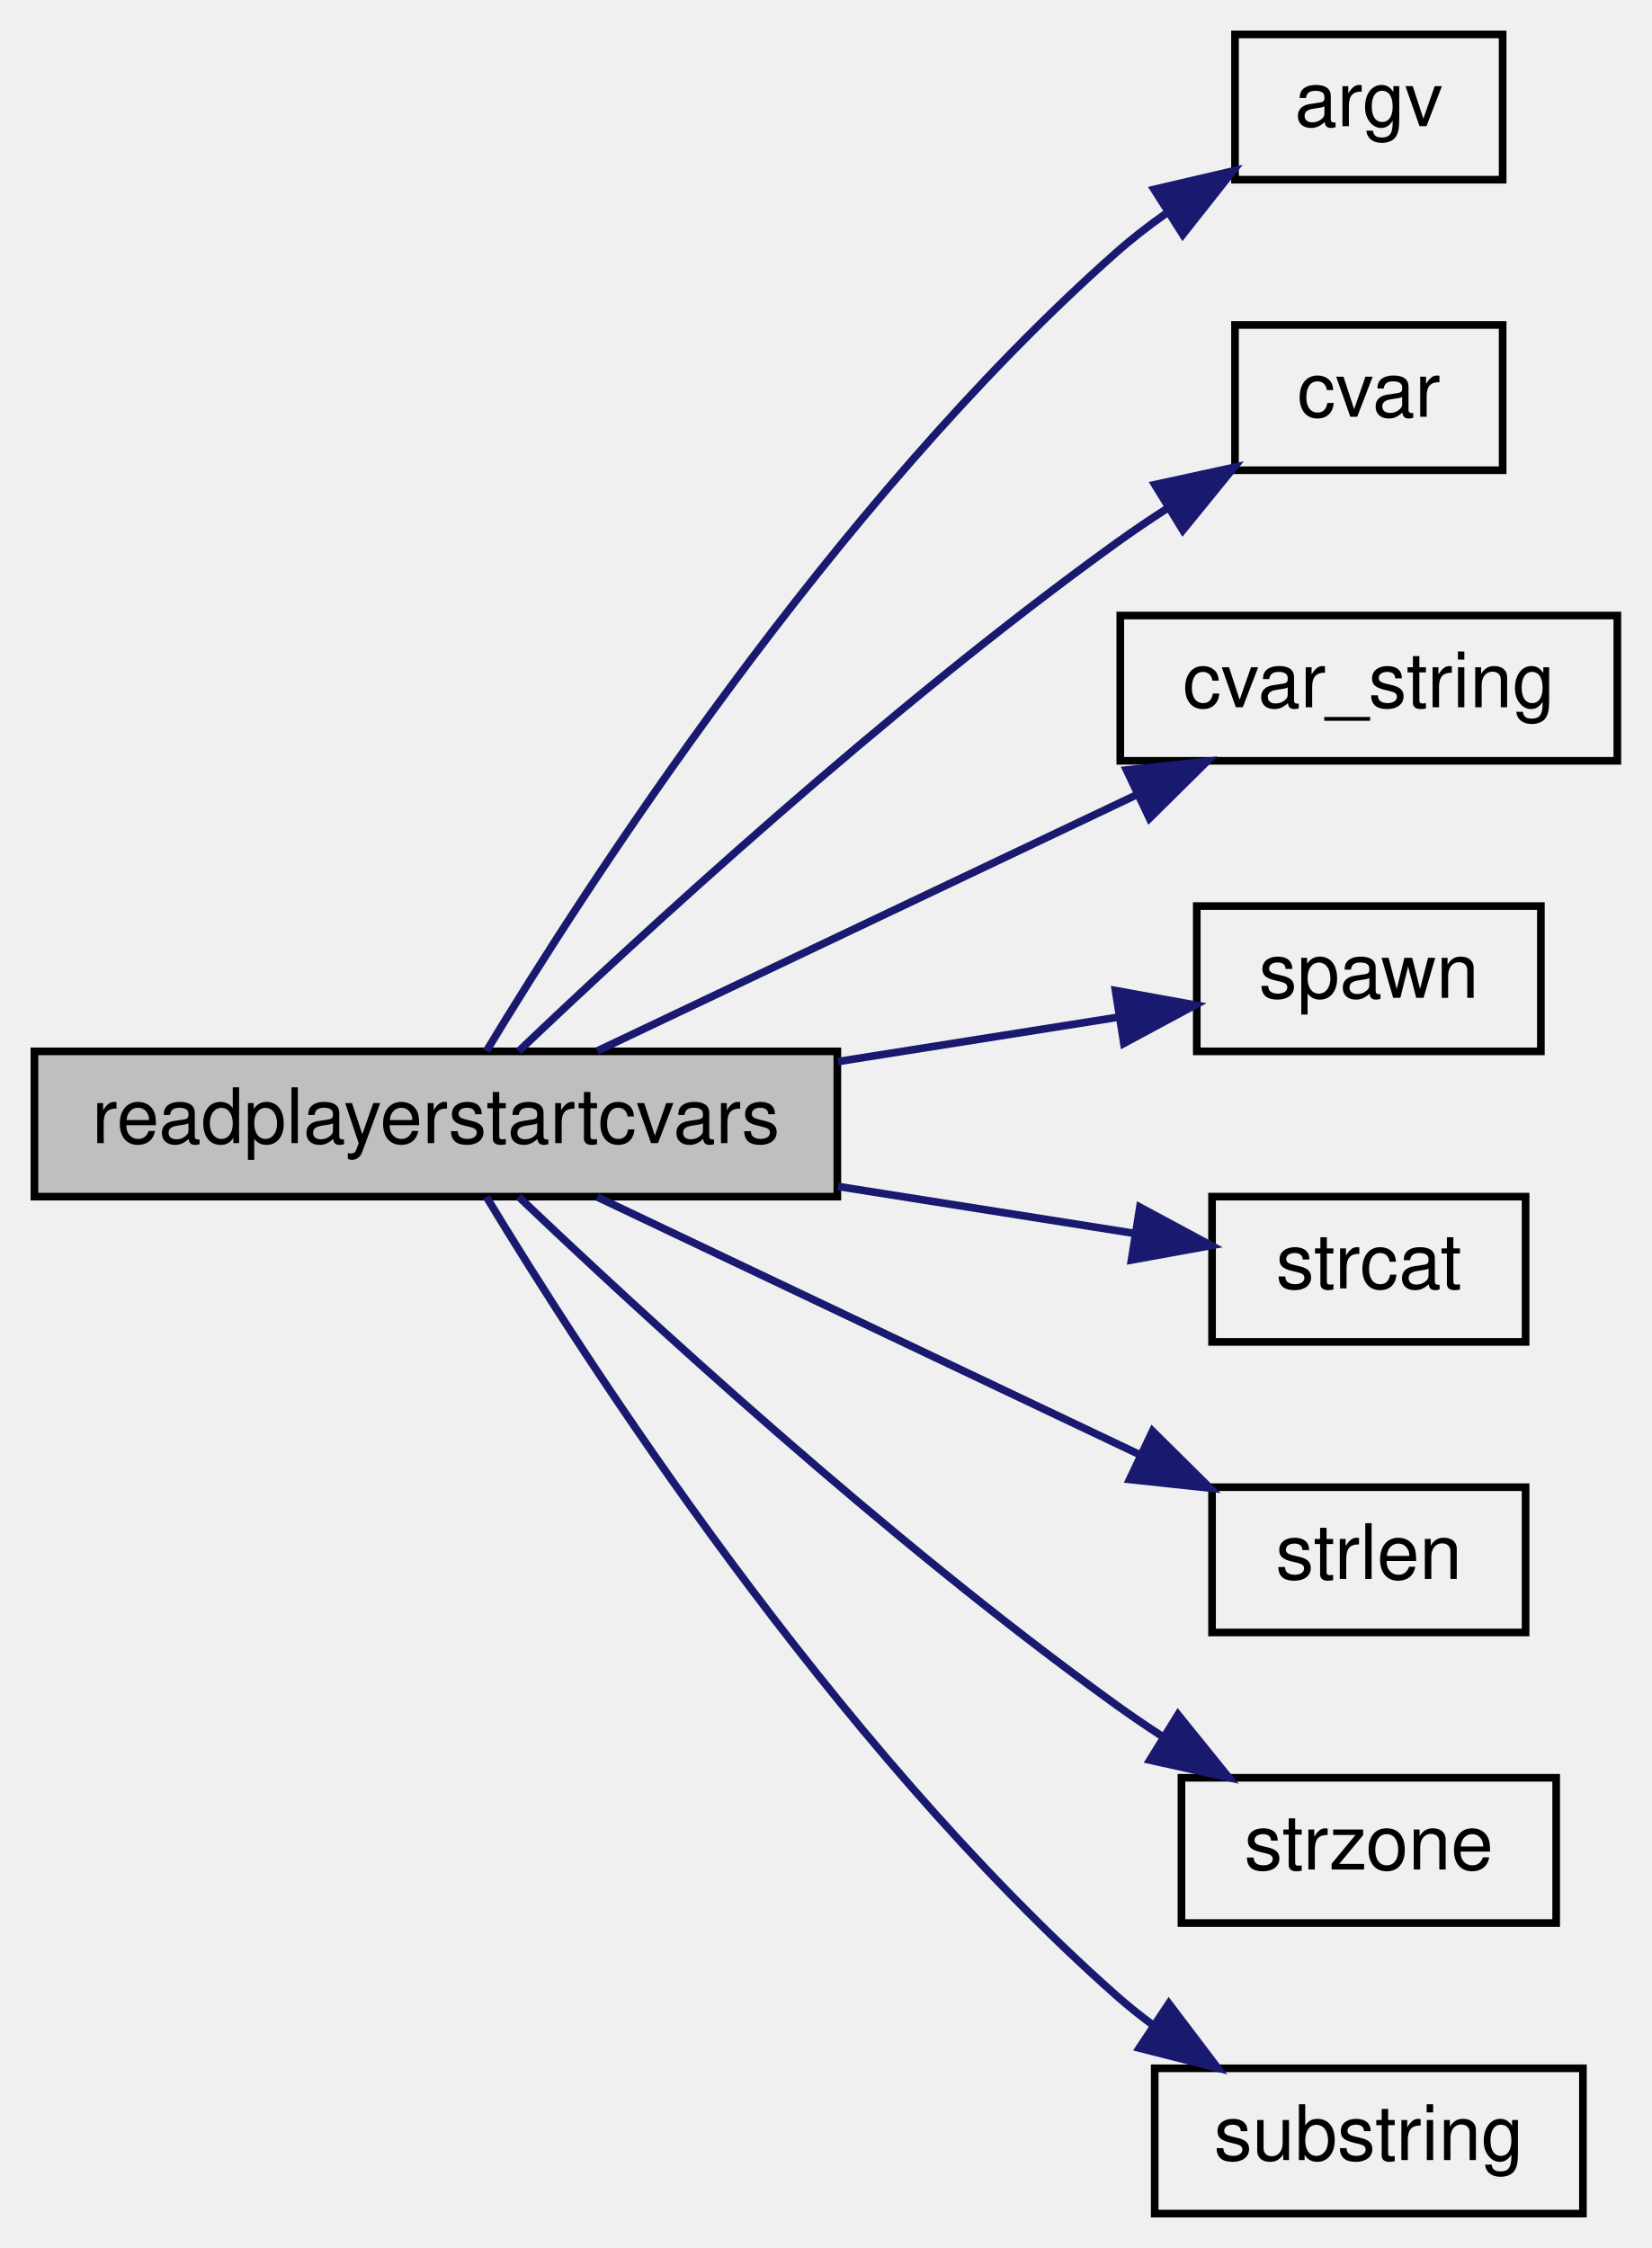
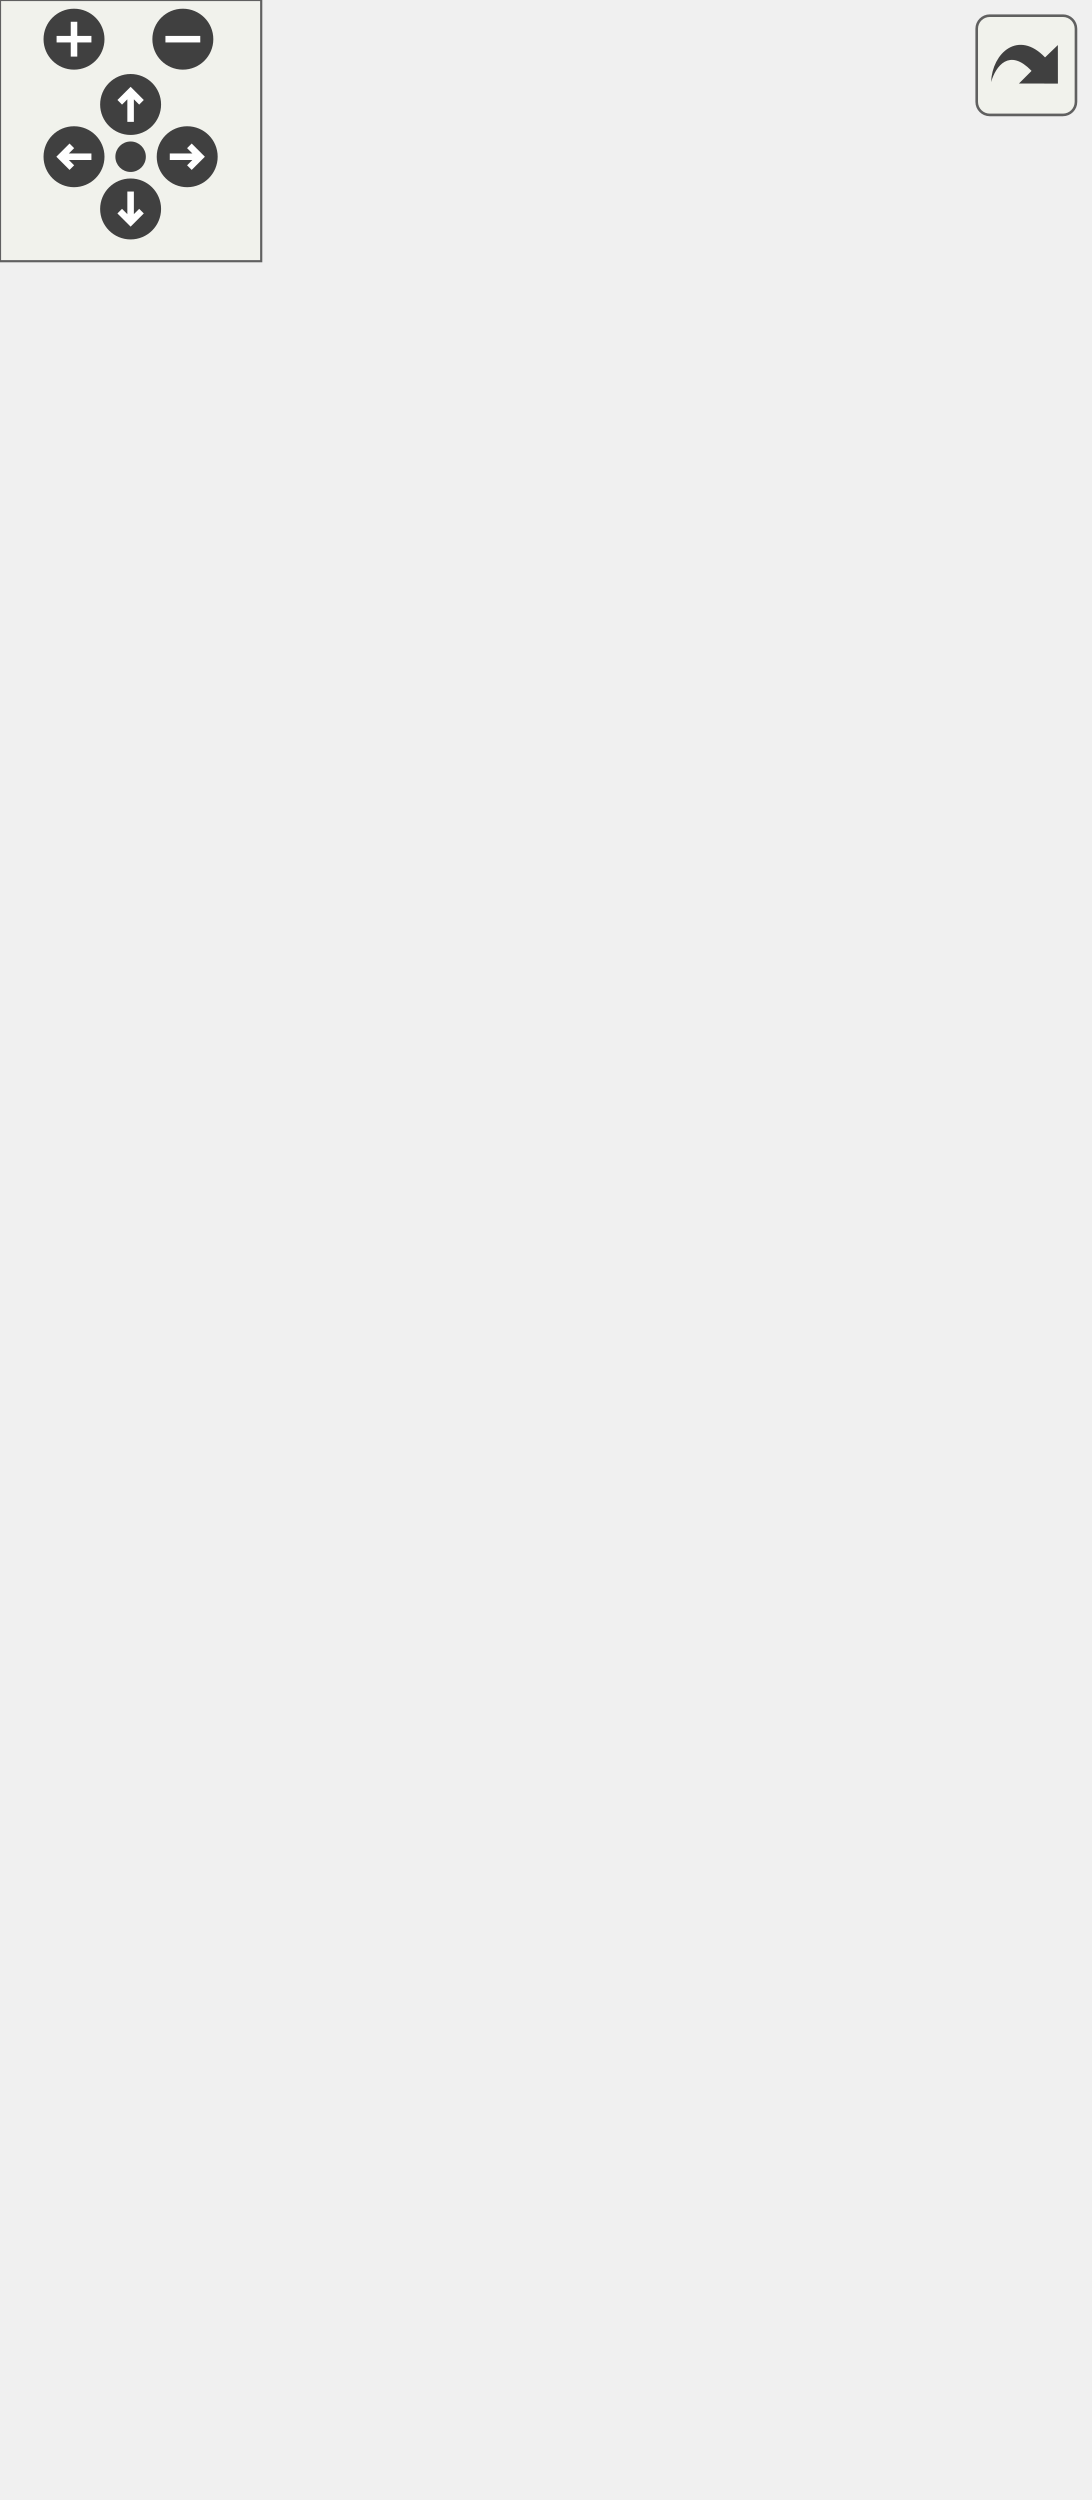
- <svg xmlns="http://www.w3.org/2000/svg" xmlns:xlink="http://www.w3.org/1999/xlink" width="216pt" height="294pt" viewBox="0.00 0.00 216.00 294.00">
-   <g id="graph0" class="graph" transform="scale(1 1) rotate(0) translate(4 290)">
-     <g id="node1" class="node">
-       <polygon fill="#bfbfbf" stroke="black" points="0.5,-133.5 0.5,-152.5 105.5,-152.5 105.5,-133.5 0.5,-133.5" />
-       <text text-anchor="middle" x="53" y="-140.5" font-family="Helvetica,sans-Serif" font-size="10.00">readplayerstartcvars</text>
-     </g>
-     <g id="node2" class="node">
-       <g id="a_node2">
-         <a xlink:href="../../d8/de2/menudefs_8qc.html#ae3e9d36eda7886f5fe58e5201291dd78" target="_top" xlink:title="argv">
-           <polygon fill="none" stroke="black" points="157.5,-266.5 157.5,-285.5 192.5,-285.5 192.5,-266.5 157.5,-266.5" />
-           <text text-anchor="middle" x="175" y="-273.5" font-family="Helvetica,sans-Serif" font-size="10.00">argv</text>
-         </a>
-       </g>
-     </g>
-     <g id="edge1" class="edge">
-       <path fill="none" stroke="midnightblue" d="M59.605,-152.533C72.235,-173.428 104.746,-224.02 142,-257 143.99,-258.761 146.166,-260.447 148.417,-262.036" />
-       <polygon fill="midnightblue" stroke="midnightblue" points="146.921,-265.232 157.238,-267.64 150.674,-259.323 146.921,-265.232" />
-     </g>
-     <g id="node3" class="node">
-       <g id="a_node3">
-         <a xlink:href="../../d8/de2/menudefs_8qc.html#a47b9823939aa0a157d1bede7847cb488" target="_top" xlink:title="cvar">
-           <polygon fill="none" stroke="black" points="157.5,-228.5 157.5,-247.5 192.5,-247.5 192.5,-228.5 157.5,-228.5" />
-           <text text-anchor="middle" x="175" y="-235.5" font-family="Helvetica,sans-Serif" font-size="10.00">cvar</text>
-         </a>
-       </g>
-     </g>
-     <g id="edge2" class="edge">
-       <path fill="none" stroke="midnightblue" d="M63.815,-152.503C79.584,-167.529 111.858,-197.295 142,-219 144.11,-220.52 146.348,-222.031 148.621,-223.499" />
-       <polygon fill="midnightblue" stroke="midnightblue" points="147.015,-226.62 157.367,-228.874 150.68,-220.656 147.015,-226.62" />
-     </g>
-     <g id="node4" class="node">
-       <g id="a_node4">
-         <a xlink:href="../../d8/de2/menudefs_8qc.html#a6f8c7ef6ee4a4d851aaa5fd1789eab9a" target="_top" xlink:title="cvar_string">
-           <polygon fill="none" stroke="black" points="142.5,-190.5 142.5,-209.5 207.5,-209.5 207.5,-190.5 142.5,-190.5" />
-           <text text-anchor="middle" x="175" y="-197.5" font-family="Helvetica,sans-Serif" font-size="10.00">cvar_string</text>
-         </a>
-       </g>
-     </g>
-     <g id="edge3" class="edge">
-       <path fill="none" stroke="midnightblue" d="M74.085,-152.541C93.381,-161.706 122.757,-175.659 144.669,-186.068" />
-       <polygon fill="midnightblue" stroke="midnightblue" points="143.315,-189.299 153.849,-190.428 146.318,-182.976 143.315,-189.299" />
-     </g>
-     <g id="node5" class="node">
-       <g id="a_node5">
-         <a xlink:href="../../d8/de2/menudefs_8qc.html#a60338c2153150633178af678cf3ca57c" target="_top" xlink:title="spawn">
-           <polygon fill="none" stroke="black" points="152.5,-152.5 152.5,-171.5 197.5,-171.5 197.5,-152.5 152.5,-152.5" />
-           <text text-anchor="middle" x="175" y="-159.5" font-family="Helvetica,sans-Serif" font-size="10.00">spawn</text>
-         </a>
-       </g>
-     </g>
-     <g id="edge4" class="edge">
-       <path fill="none" stroke="midnightblue" d="M105.587,-151.168C118.007,-153.134 130.918,-155.179 142.133,-156.954" />
-       <polygon fill="midnightblue" stroke="midnightblue" points="141.871,-160.456 152.295,-158.563 142.965,-153.542 141.871,-160.456" />
-     </g>
-     <g id="node6" class="node">
-       <g id="a_node6">
-         <a xlink:href="../../d8/de2/menudefs_8qc.html#ad76dc2b2895cd23f21e008f12a686158" target="_top" xlink:title="strcat">
-           <polygon fill="none" stroke="black" points="154.5,-114.5 154.5,-133.5 195.5,-133.5 195.5,-114.5 154.5,-114.5" />
-           <text text-anchor="middle" x="175" y="-121.5" font-family="Helvetica,sans-Serif" font-size="10.00">strcat</text>
-         </a>
-       </g>
-     </g>
-     <g id="edge5" class="edge">
-       <path fill="none" stroke="midnightblue" d="M105.587,-134.832C118.816,-132.737 132.601,-130.555 144.302,-128.702" />
-       <polygon fill="midnightblue" stroke="midnightblue" points="145.056,-132.126 154.386,-127.106 143.962,-125.213 145.056,-132.126" />
-     </g>
-     <g id="node7" class="node">
-       <g id="a_node7">
-         <a xlink:href="../../d8/de2/menudefs_8qc.html#a274680f571a231ddf29421b93d434bfa" target="_top" xlink:title="strlen">
-           <polygon fill="none" stroke="black" points="154.5,-76.5 154.5,-95.5 195.5,-95.5 195.5,-76.5 154.5,-76.5" />
-           <text text-anchor="middle" x="175" y="-83.5" font-family="Helvetica,sans-Serif" font-size="10.00">strlen</text>
-         </a>
-       </g>
-     </g>
-     <g id="edge6" class="edge">
-       <path fill="none" stroke="midnightblue" d="M74.085,-133.459C93.497,-124.239 123.111,-110.172 145.064,-99.745" />
-       <polygon fill="midnightblue" stroke="midnightblue" points="146.717,-102.834 154.249,-95.382 143.714,-96.511 146.717,-102.834" />
-     </g>
-     <g id="node8" class="node">
-       <g id="a_node8">
-         <a xlink:href="../../d8/de2/menudefs_8qc.html#ae06db7c87845d853670a09a1d487b1db" target="_top" xlink:title="strzone">
-           <polygon fill="none" stroke="black" points="150.5,-38.5 150.5,-57.5 199.5,-57.5 199.5,-38.5 150.5,-38.5" />
-           <text text-anchor="middle" x="175" y="-45.5" font-family="Helvetica,sans-Serif" font-size="10.00">strzone</text>
-         </a>
-       </g>
-     </g>
-     <g id="edge7" class="edge">
-       <path fill="none" stroke="midnightblue" d="M63.815,-133.497C79.584,-118.471 111.858,-88.705 142,-67 143.874,-65.65 145.849,-64.307 147.86,-62.995" />
-       <polygon fill="midnightblue" stroke="midnightblue" points="150.047,-65.757 156.705,-57.516 146.361,-59.806 150.047,-65.757" />
-     </g>
-     <g id="node9" class="node">
-       <g id="a_node9">
-         <a xlink:href="../../d8/de2/menudefs_8qc.html#a40f6c65c8bbcfa51df783f2809a2502b" target="_top" xlink:title="substring">
-           <polygon fill="none" stroke="black" points="147,-0.5 147,-19.5 203,-19.5 203,-0.5 147,-0.5" />
-           <text text-anchor="middle" x="175" y="-7.5" font-family="Helvetica,sans-Serif" font-size="10.00">substring</text>
-         </a>
-       </g>
-     </g>
-     <g id="edge8" class="edge">
-       <path fill="none" stroke="midnightblue" d="M59.605,-133.467C72.235,-112.572 104.746,-61.98 142,-29 143.488,-27.683 145.08,-26.408 146.729,-25.185" />
-       <polygon fill="midnightblue" stroke="midnightblue" points="148.848,-27.98 155.244,-19.534 144.977,-22.147 148.848,-27.98" />
+ <svg xmlns="http://www.w3.org/2000/svg" xmlns:xlink="http://www.w3.org/1999/xlink" id="main" version="1.1" xml:space="preserve">
+   <style type="text/css">
+ .edge:hover path { stroke: red; }
+ .edge:hover polygon { stroke: red; fill: red; }
+ </style>
+   <defs>
+     <circle id="rim" cx="0" cy="0" r="7" />
+     <circle id="rim2" cx="0" cy="0" r="3.5" />
+     <g id="zoomPlus">
+       <use xlink:href="#rim" fill="#404040">
+         <set attributeName="fill" to="#808080" begin="zoomplus.mouseover" end="zoomplus.mouseout" />
+       </use>
+       <path d="M-4,0h8M0,-4v8" fill="none" stroke="white" stroke-width="1.5" pointer-events="none" />
+     </g>
+     <g id="zoomMin">
+       <use xlink:href="#rim" fill="#404040">
+         <set attributeName="fill" to="#808080" begin="zoomminus.mouseover" end="zoomminus.mouseout" />
+       </use>
+       <path d="M-4,0h8" fill="none" stroke="white" stroke-width="1.5" pointer-events="none" />
+     </g>
+     <g id="dirArrow">
+       <path fill="none" stroke="white" stroke-width="1.5" d="M0,-3.0v7 M-2.5,-0.5L0,-3.0L2.5,-0.5" />
+     </g>
+     <g id="resetDef">
+       <use xlink:href="#rim2" fill="#404040">
+         <set attributeName="fill" to="#808080" begin="reset.mouseover" end="reset.mouseout" />
+       </use>
+     </g>
+   </defs>
+   <svg id="graph" class="graph">
+     <g id="viewport">
+       <g id="node1" class="node">
+         <polygon fill="#bfbfbf" stroke="black" points="0.5,-247.5 0.5,-266.5 105.5,-266.5 105.5,-247.5 0.5,-247.5" />
+         <text text-anchor="middle" x="53" y="-254.5" font-family="Helvetica,sans-Serif" font-size="10.00">readplayerstartcvars</text>
+       </g>
+       <g id="node2" class="node">
+         <g id="a_node2">
+           <a xlink:href="../../d8/de2/menudefs_8qc.html#ae3e9d36eda7886f5fe58e5201291dd78" target="_top" xlink:title="argv">
+             <polygon fill="none" stroke="black" points="178.5,-494.5 178.5,-513.5 213.5,-513.5 213.5,-494.5 178.5,-494.5" />
+             <text text-anchor="middle" x="196" y="-501.5" font-family="Helvetica,sans-Serif" font-size="10.00">argv</text>
+           </a>
+         </g>
+       </g>
+       <g id="edge1" class="edge">
+         <path fill="none" stroke="midnightblue" d="M54.917,-266.784C58.696,-301.581 76.115,-420.686 142,-485 149.191,-492.02 159.155,-496.466 168.504,-499.273" />
+         <polygon fill="midnightblue" stroke="midnightblue" points="167.696,-502.679 178.248,-501.72 169.401,-495.89 167.696,-502.679" />
+       </g>
+       <g id="node3" class="node">
+         <g id="a_node3">
+           <a xlink:href="../../d8/de2/menudefs_8qc.html#a47b9823939aa0a157d1bede7847cb488" target="_top" xlink:title="cvar">
+             <polygon fill="none" stroke="black" points="178.5,-456.5 178.5,-475.5 213.5,-475.5 213.5,-456.5 178.5,-456.5" />
+             <text text-anchor="middle" x="196" y="-463.5" font-family="Helvetica,sans-Serif" font-size="10.00">cvar</text>
+           </a>
+         </g>
+       </g>
+       <g id="edge2" class="edge">
+         <path fill="none" stroke="midnightblue" d="M55.777,-266.859C61.882,-297.916 84.853,-394.753 142,-447 149.417,-453.781 159.425,-458.18 168.747,-461.016" />
+         <polygon fill="midnightblue" stroke="midnightblue" points="167.879,-464.407 178.437,-463.52 169.63,-457.63 167.879,-464.407" />
+       </g>
+       <g id="node4" class="node">
+         <g id="a_node4">
+           <a xlink:href="../../d8/de2/menudefs_8qc.html#a6f8c7ef6ee4a4d851aaa5fd1789eab9a" target="_top" xlink:title="cvar_string">
+             <polygon fill="none" stroke="black" points="163.5,-418.5 163.5,-437.5 228.5,-437.5 228.5,-418.5 163.5,-418.5" />
+             <text text-anchor="middle" x="196" y="-425.5" font-family="Helvetica,sans-Serif" font-size="10.00">cvar_string</text>
+           </a>
+         </g>
+       </g>
+       <g id="edge3" class="edge">
+         <path fill="none" stroke="midnightblue" d="M56.984,-266.743C65.641,-293.423 93.291,-368.379 142,-409 145.559,-411.968 149.617,-414.488 153.868,-416.625" />
+         <polygon fill="midnightblue" stroke="midnightblue" points="152.792,-419.972 163.361,-420.714 155.562,-413.543 152.792,-419.972" />
+       </g>
+       <g id="node5" class="node">
+         <g id="a_node5">
+           <a xlink:href="../../d4/d0c/csprogsdefs_8qc.html#acbb54a239d76062465dccbc6a6c6e464" target="_top" xlink:title="entity">
+             <polygon fill="none" stroke="black" points="175.5,-380.5 175.5,-399.5 216.5,-399.5 216.5,-380.5 175.5,-380.5" />
+             <text text-anchor="middle" x="196" y="-387.5" font-family="Helvetica,sans-Serif" font-size="10.00">entity</text>
+           </a>
+         </g>
+       </g>
+       <g id="edge4" class="edge">
+         <path fill="none" stroke="midnightblue" d="M58.985,-266.756C70.597,-288.552 101.56,-341.588 142,-371 149.025,-376.109 157.56,-379.961 165.709,-382.812" />
+         <polygon fill="midnightblue" stroke="midnightblue" points="164.743,-386.177 175.331,-385.812 166.826,-379.494 164.743,-386.177" />
+       </g>
+       <g id="node6" class="node">
+         <g id="a_node6">
+           <a xlink:href="../../d8/d06/client_2resources_8qc.html#a41987053c5ea9c2c1c31b808887845e9" target="_top" xlink:title="Returns the current amount of resource the given entity has. ">
+             <polygon fill="none" stroke="black" points="142,-342.5 142,-361.5 250,-361.5 250,-342.5 142,-342.5" />
+             <text text-anchor="middle" x="196" y="-349.5" font-family="Helvetica,sans-Serif" font-size="10.00">GetResourceAmount</text>
+           </a>
+         </g>
+       </g>
+       <g id="edge5" class="edge">
+         <path fill="none" stroke="midnightblue" d="M62.867,-266.694C77.811,-282.53 109.571,-314.074 142,-333 145.463,-335.021 149.176,-336.882 152.971,-338.582" />
+         <polygon fill="midnightblue" stroke="midnightblue" points="151.897,-341.924 162.477,-342.479 154.552,-335.447 151.897,-341.924" />
+       </g>
+       <g id="node7" class="node">
+         <g id="a_node7">
+           <a xlink:href="../../d8/de2/menudefs_8qc.html#aebeeec7a2529f36483e14f76b1871271" target="_top" xlink:title="max">
+             <polygon fill="none" stroke="black" points="178.5,-304.5 178.5,-323.5 213.5,-323.5 213.5,-304.5 178.5,-304.5" />
+             <text text-anchor="middle" x="196" y="-311.5" font-family="Helvetica,sans-Serif" font-size="10.00">max</text>
+           </a>
+         </g>
+       </g>
+       <g id="edge6" class="edge">
+         <path fill="none" stroke="midnightblue" d="M75.181,-266.595C92.909,-274.517 118.936,-285.897 142,-295 150.626,-298.405 160.138,-301.895 168.694,-304.941" />
+         <polygon fill="midnightblue" stroke="midnightblue" points="167.594,-308.264 178.189,-308.279 169.916,-301.66 167.594,-308.264" />
+       </g>
+       <g id="node8" class="node">
+         <g id="a_node8">
+           <a xlink:href="../../d8/d06/client_2resources_8qc.html#aeb1e1a4f093400cfefbf59332798a93d" target="_top" xlink:title="Sets the current amount of resource the given entity will have. ">
+             <polygon fill="none" stroke="black" points="142.5,-266.5 142.5,-285.5 249.5,-285.5 249.5,-266.5 142.5,-266.5" />
+             <text text-anchor="middle" x="196" y="-273.5" font-family="Helvetica,sans-Serif" font-size="10.00">SetResourceAmount</text>
+           </a>
+         </g>
+       </g>
+       <g id="edge7" class="edge">
+         <path fill="none" stroke="midnightblue" d="M105.703,-263.967C114.383,-265.137 123.473,-266.362 132.392,-267.563" />
+         <polygon fill="midnightblue" stroke="midnightblue" points="131.981,-271.04 142.359,-268.907 132.916,-264.102 131.981,-271.04" />
+       </g>
+       <g id="node9" class="node">
+         <g id="a_node9">
+           <a xlink:href="../../d8/de2/menudefs_8qc.html#a60338c2153150633178af678cf3ca57c" target="_top" xlink:title="spawn">
+             <polygon fill="none" stroke="black" points="173.5,-228.5 173.5,-247.5 218.5,-247.5 218.5,-228.5 173.5,-228.5" />
+             <text text-anchor="middle" x="196" y="-235.5" font-family="Helvetica,sans-Serif" font-size="10.00">spawn</text>
+           </a>
+         </g>
+       </g>
+       <g id="edge8" class="edge">
+         <path fill="none" stroke="midnightblue" d="M105.703,-250.033C124.968,-247.437 146.255,-244.568 163.211,-242.284" />
+         <polygon fill="midnightblue" stroke="midnightblue" points="163.709,-245.748 173.152,-240.944 162.775,-238.811 163.709,-245.748" />
+       </g>
+       <g id="node10" class="node">
+         <g id="a_node10">
+           <a xlink:href="../../d8/de2/menudefs_8qc.html#ad76dc2b2895cd23f21e008f12a686158" target="_top" xlink:title="strcat">
+             <polygon fill="none" stroke="black" points="175.5,-190.5 175.5,-209.5 216.5,-209.5 216.5,-190.5 175.5,-190.5" />
+             <text text-anchor="middle" x="196" y="-197.5" font-family="Helvetica,sans-Serif" font-size="10.00">strcat</text>
+           </a>
+         </g>
+       </g>
+       <g id="edge9" class="edge">
+         <path fill="none" stroke="midnightblue" d="M75.181,-247.405C92.909,-239.483 118.936,-228.103 142,-219 149.672,-215.972 158.044,-212.876 165.821,-210.086" />
+         <polygon fill="midnightblue" stroke="midnightblue" points="166.999,-213.382 175.257,-206.743 164.662,-206.783 166.999,-213.382" />
+       </g>
+       <g id="node11" class="node">
+         <g id="a_node11">
+           <a xlink:href="../../d8/de2/menudefs_8qc.html#a274680f571a231ddf29421b93d434bfa" target="_top" xlink:title="strlen">
+             <polygon fill="none" stroke="black" points="175.5,-152.5 175.5,-171.5 216.5,-171.5 216.5,-152.5 175.5,-152.5" />
+             <text text-anchor="middle" x="196" y="-159.5" font-family="Helvetica,sans-Serif" font-size="10.00">strlen</text>
+           </a>
+         </g>
+       </g>
+       <g id="edge10" class="edge">
+         <path fill="none" stroke="midnightblue" d="M62.867,-247.306C77.811,-231.47 109.571,-199.926 142,-181 149.301,-176.739 157.718,-173.188 165.664,-170.355" />
+         <polygon fill="midnightblue" stroke="midnightblue" points="166.961,-173.612 175.356,-167.149 164.763,-166.966 166.961,-173.612" />
+       </g>
+       <g id="node12" class="node">
+         <g id="a_node12">
+           <a xlink:href="../../d8/de2/menudefs_8qc.html#ae06db7c87845d853670a09a1d487b1db" target="_top" xlink:title="strzone">
+             <polygon fill="none" stroke="black" points="171.5,-114.5 171.5,-133.5 220.5,-133.5 220.5,-114.5 171.5,-114.5" />
+             <text text-anchor="middle" x="196" y="-121.5" font-family="Helvetica,sans-Serif" font-size="10.00">strzone</text>
+           </a>
+         </g>
+       </g>
+       <g id="edge11" class="edge">
+         <path fill="none" stroke="midnightblue" d="M58.985,-247.244C70.597,-225.448 101.56,-172.412 142,-143 147.842,-138.751 154.729,-135.372 161.569,-132.714" />
+         <polygon fill="midnightblue" stroke="midnightblue" points="163.115,-135.884 171.432,-129.32 160.837,-129.265 163.115,-135.884" />
+       </g>
+       <g id="node13" class="node">
+         <g id="a_node13">
+           <a xlink:href="../../d8/de2/menudefs_8qc.html#a40f6c65c8bbcfa51df783f2809a2502b" target="_top" xlink:title="substring">
+             <polygon fill="none" stroke="black" points="168,-76.5 168,-95.5 224,-95.5 224,-76.5 168,-76.5" />
+             <text text-anchor="middle" x="196" y="-83.5" font-family="Helvetica,sans-Serif" font-size="10.00">substring</text>
+           </a>
+         </g>
+       </g>
+       <g id="edge12" class="edge">
+         <path fill="none" stroke="midnightblue" d="M56.984,-247.257C65.641,-220.577 93.291,-145.621 142,-105 146.713,-101.07 152.302,-97.924 158.054,-95.415" />
+         <polygon fill="midnightblue" stroke="midnightblue" points="159.631,-98.561 167.761,-91.768 157.169,-92.009 159.631,-98.561" />
+       </g>
+       <g id="node14" class="node">
+         <g id="a_node14">
+           <a xlink:href="../../dc/dc6/server_2miscfunctions_8qc.html#a11d594b32f31a1c10458b18981d3b612" target="_top" xlink:title="want_weapon">
+             <polygon fill="none" stroke="black" points="157.5,-38.5 157.5,-57.5 234.5,-57.5 234.5,-38.5 157.5,-38.5" />
+             <text text-anchor="middle" x="196" y="-45.5" font-family="Helvetica,sans-Serif" font-size="10.00">want_weapon</text>
+           </a>
+         </g>
+       </g>
+       <g id="edge13" class="edge">
+         <path fill="none" stroke="midnightblue" d="M55.777,-247.141C61.882,-216.084 84.853,-119.247 142,-67 143.925,-65.24 146.025,-63.64 148.242,-62.187" />
+         <polygon fill="midnightblue" stroke="midnightblue" points="150.148,-65.134 157.254,-57.275 146.798,-58.988 150.148,-65.134" />
+       </g>
+       <g id="node15" class="node">
+         <g id="a_node15">
+           <a xlink:href="../../d0/ddd/weapons_2all_8qh.html#a6174c2c4939972dd04eac76d91e9906b" target="_top" xlink:title="Weapons_fromstr">
+             <polygon fill="none" stroke="black" points="149,-0.5 149,-19.5 243,-19.5 243,-0.5 149,-0.5" />
+             <text text-anchor="middle" x="196" y="-7.5" font-family="Helvetica,sans-Serif" font-size="10.00">Weapons_fromstr</text>
+           </a>
+         </g>
+       </g>
+       <g id="edge14" class="edge">
+         <path fill="none" stroke="midnightblue" d="M54.917,-247.216C58.696,-212.419 76.115,-93.314 142,-29 143.62,-27.419 145.38,-25.968 147.242,-24.638" />
+         <polygon fill="midnightblue" stroke="midnightblue" points="149.084,-27.616 155.94,-19.538 145.543,-21.577 149.084,-27.616" />
+       </g>
+     </g>
+   </svg>
+   <g id="navigator" transform="translate(0 0)" fill="#404254">
+     <rect fill="#f2f5e9" fill-opacity="0.5" stroke="#606060" stroke-width=".5" x="0" y="0" width="60" height="60" />
+     <use id="zoomplus" xlink:href="#zoomPlus" x="17" y="9" />
+     <use id="zoomminus" xlink:href="#zoomMin" x="42" y="9" />
+     <use id="reset" xlink:href="#resetDef" x="30" y="36" />
+     <g id="arrowUp" xlink:href="#dirArrow" transform="translate(30 24)">
+       <use xlink:href="#rim" fill="#404040">
+         <set attributeName="fill" to="#808080" begin="arrowUp.mouseover" end="arrowUp.mouseout" />
+       </use>
+       <path fill="none" stroke="white" stroke-width="1.5" d="M0,-3.0v7 M-2.5,-0.5L0,-3.0L2.5,-0.5" />
+     </g>
+     <g id="arrowRight" xlink:href="#dirArrow" transform="rotate(90) translate(36 -43)">
+       <use xlink:href="#rim" fill="#404040">
+         <set attributeName="fill" to="#808080" begin="arrowRight.mouseover" end="arrowRight.mouseout" />
+       </use>
+       <path fill="none" stroke="white" stroke-width="1.5" d="M0,-3.0v7 M-2.5,-0.5L0,-3.0L2.5,-0.5" />
+     </g>
+     <g id="arrowDown" xlink:href="#dirArrow" transform="rotate(180) translate(-30 -48)">
+       <use xlink:href="#rim" fill="#404040">
+         <set attributeName="fill" to="#808080" begin="arrowDown.mouseover" end="arrowDown.mouseout" />
+       </use>
+       <path fill="none" stroke="white" stroke-width="1.5" d="M0,-3.0v7 M-2.5,-0.5L0,-3.0L2.5,-0.5" />
+     </g>
+     <g id="arrowLeft" xlink:href="#dirArrow" transform="rotate(270) translate(-36 17)">
+       <use xlink:href="#rim" fill="#404040">
+         <set attributeName="fill" to="#808080" begin="arrowLeft.mouseover" end="arrowLeft.mouseout" />
+       </use>
+       <path fill="none" stroke="white" stroke-width="1.5" d="M0,-3.0v7 M-2.5,-0.5L0,-3.0L2.5,-0.5" />
    </g>
  </g>
+   <svg viewBox="0 0 15 15" width="100%" height="30px" preserveAspectRatio="xMaxYMin meet">
+     <g id="arrow_out" transform="scale(0.3 0.3)">
+       <a xlink:href="server_2miscfunctions_8qc_adac48834b44f2430043098916e291251_cgraph_org.svg" target="_base">
+         <rect id="button" ry="5" rx="5" y="6" x="6" height="38" width="38" fill="#f2f5e9" fill-opacity="0.5" stroke="#606060" stroke-width="1.0" />
+         <path id="arrow" d="M 11.5,31.437 C 11.94,20.098 22.043,11.323 32.159,21.979 L 37.069,17.246 C 37.069,17.246 37.088,32 37.088,32 L 22.16,31.978 C 22.16,31.978 26.998,27.14 26.998,27.14 C 18.529,18.264 13.292,25.23 11.5,31.437 z" style="fill:#404040;" />
+       </a>
+     </g>
+   </svg>
</svg>
